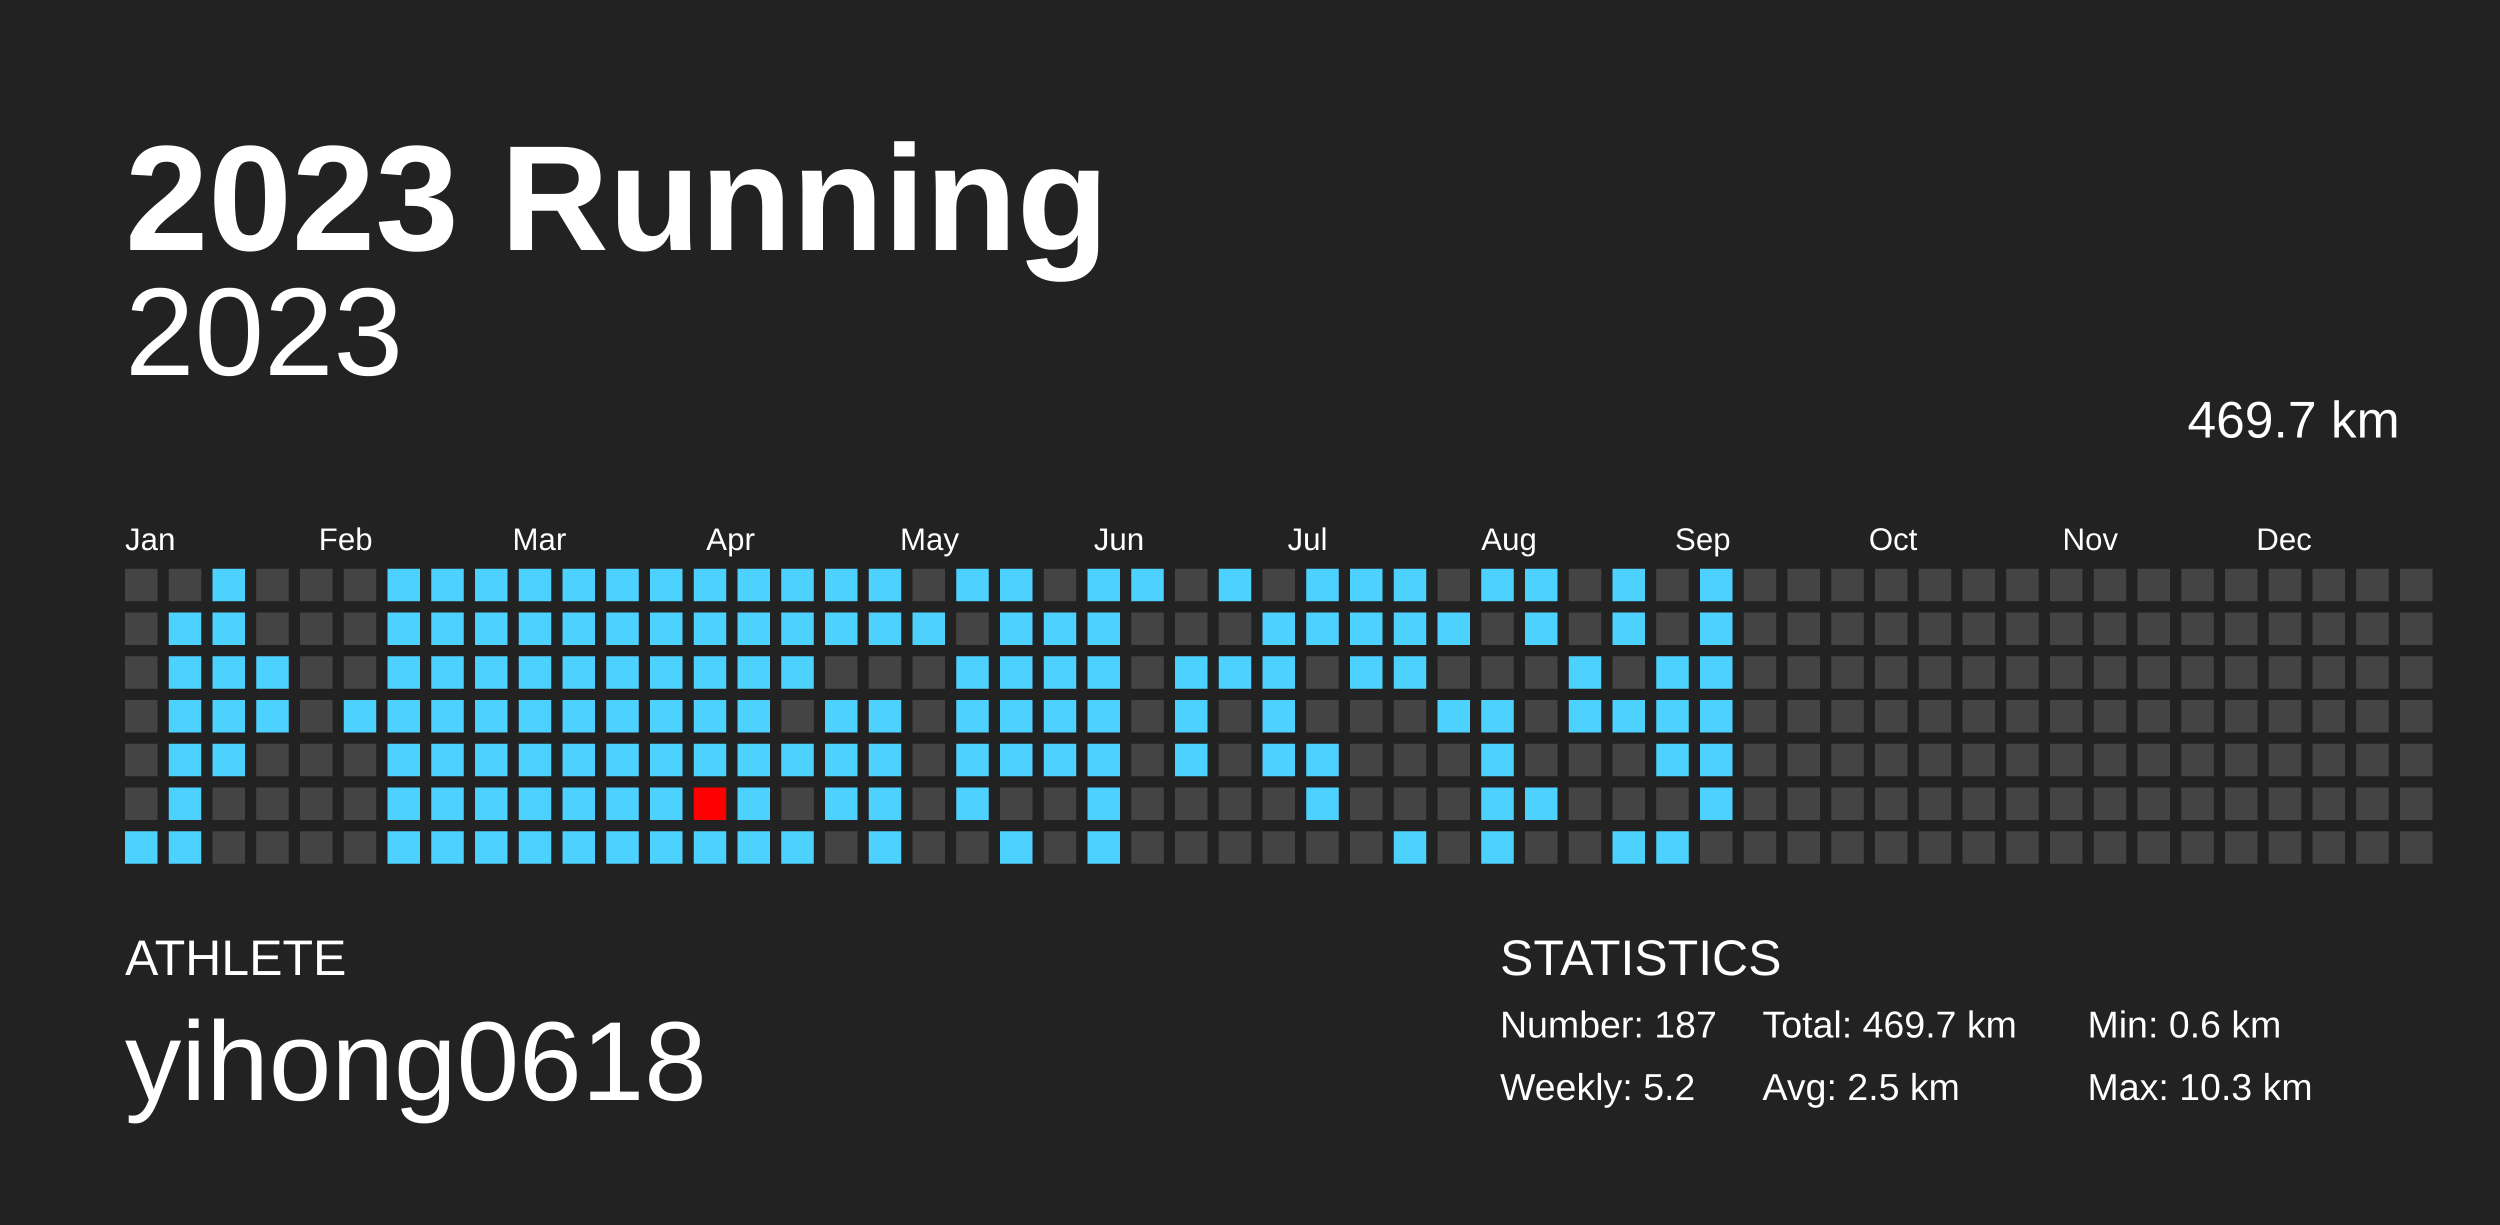
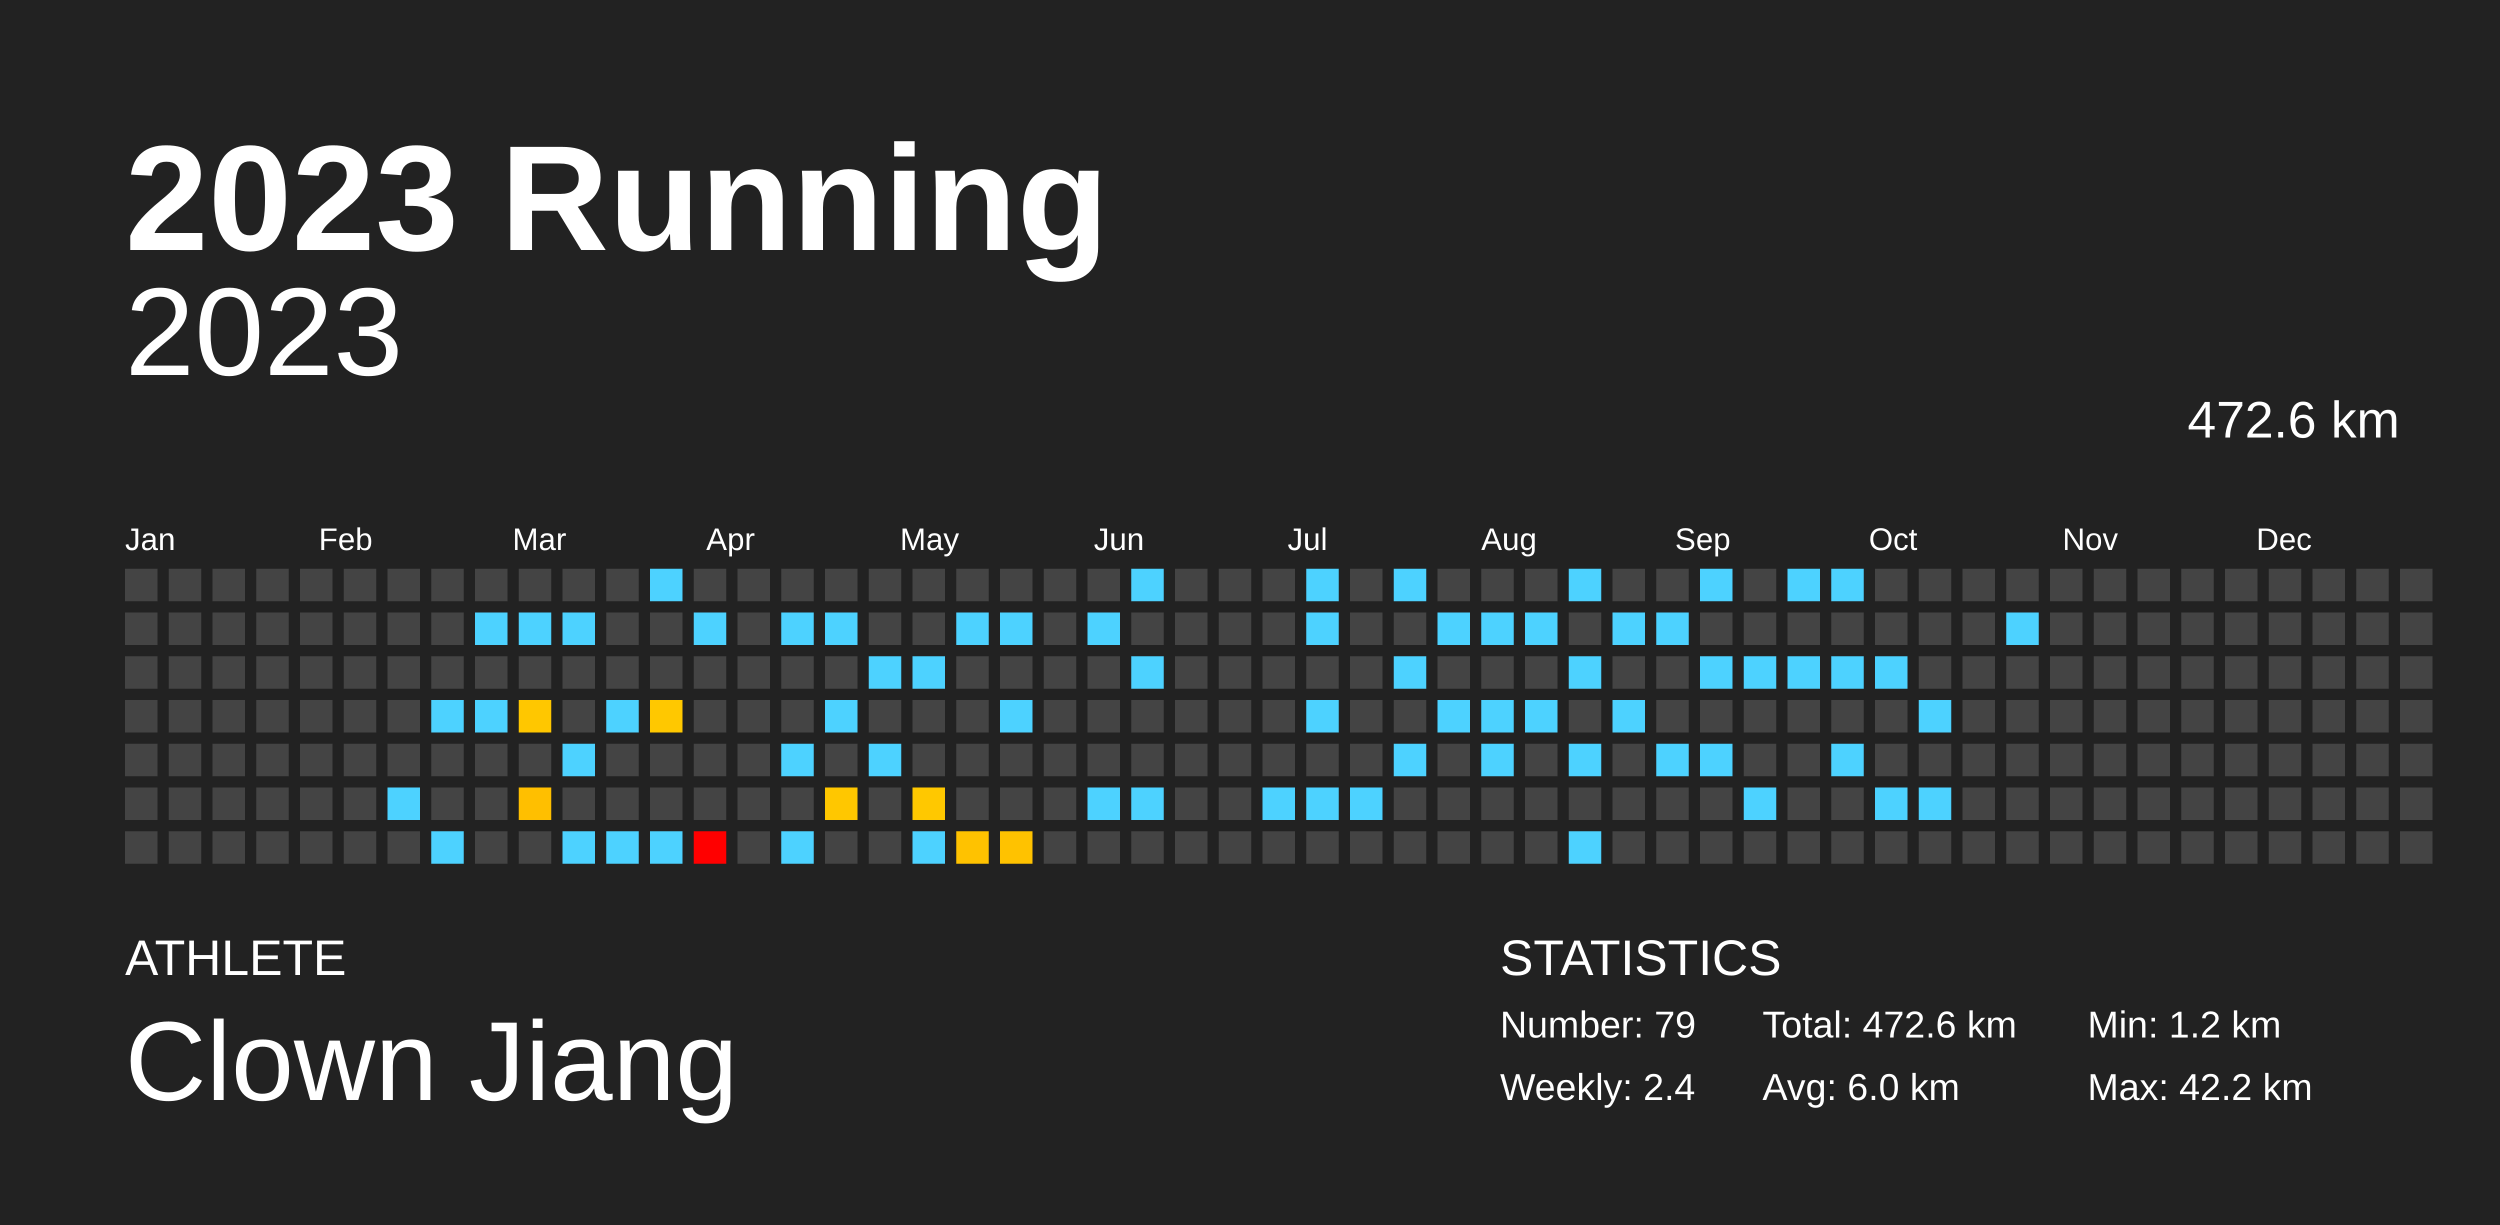
<svg xmlns="http://www.w3.org/2000/svg" baseProfile="full" height="98mm" version="1.1" viewBox="0,0,200,98" width="200mm">
  <defs />
  <rect fill="#222222" height="98" width="200" x="0" y="0" />
  <text fill="#FFFFFF" style="font-size:12px; font-family:Arial; font-weight:bold;" x="10" y="20">2023 Running</text>
  <text fill="#FFFFFF" style="font-size:4px; font-family:Arial" x="10" y="78">ATHLETE</text>
-   <text fill="#FFFFFF" style="font-size:9px; font-family:Arial" x="10" y="88">yihong0618</text>
+   <text fill="#FFFFFF" style="font-size:9px; font-family:Arial" x="10" y="88">Clown Jiang</text>
  <text fill="#FFFFFF" style="font-size:4px; font-family:Arial" x="120" y="78">STATISTICS</text>
-   <text fill="#FFFFFF" style="font-size:3px; font-family:Arial" x="120" y="83">Number: 187</text>
-   <text fill="#FFFFFF" style="font-size:3px; font-family:Arial" x="120" y="88">Weekly: 5.2</text>
-   <text fill="#FFFFFF" style="font-size:3px; font-family:Arial" x="141" y="83">Total: 469.7 km</text>
-   <text fill="#FFFFFF" style="font-size:3px; font-family:Arial" x="141" y="88">Avg: 2.5 km</text>
-   <text fill="#FFFFFF" style="font-size:3px; font-family:Arial" x="167" y="83">Min: 0.6 km</text>
-   <text fill="#FFFFFF" style="font-size:3px; font-family:Arial" x="167" y="88">Max: 10.3 km</text>
+   <text fill="#FFFFFF" style="font-size:3px; font-family:Arial" x="120" y="83">Number: 79</text>
+   <text fill="#FFFFFF" style="font-size:3px; font-family:Arial" x="120" y="88">Weekly: 2.4</text>
+   <text fill="#FFFFFF" style="font-size:3px; font-family:Arial" x="141" y="83">Total: 472.6 km</text>
+   <text fill="#FFFFFF" style="font-size:3px; font-family:Arial" x="141" y="88">Avg: 6.0 km</text>
+   <text fill="#FFFFFF" style="font-size:3px; font-family:Arial" x="167" y="83">Min: 1.2 km</text>
+   <text fill="#FFFFFF" style="font-size:3px; font-family:Arial" x="167" y="88">Max: 42.2 km</text>
  <text alignment-baseline="hanging" fill="#FFFFFF" style="font-size:10.0px; font-family:Arial;" x="10" y="30">2023</text>
-   <text alignment-baseline="hanging" fill="#FFFFFF" style="font-size:4.125px; font-family:Arial;" x="175" y="35">469.7 km</text>
+   <text alignment-baseline="hanging" fill="#FFFFFF" style="font-size:4.125px; font-family:Arial;" x="175" y="35">472.6 km</text>
  <text fill="#FFFFFF" style="font-size:2.5px; font-family:Arial" x="10.0" y="44">Jan</text>
  <text fill="#FFFFFF" style="font-size:2.5px; font-family:Arial" x="25.5" y="44">Feb</text>
  <text fill="#FFFFFF" style="font-size:2.5px; font-family:Arial" x="41.0" y="44">Mar</text>
  <text fill="#FFFFFF" style="font-size:2.5px; font-family:Arial" x="56.5" y="44">Apr</text>
  <text fill="#FFFFFF" style="font-size:2.5px; font-family:Arial" x="72.0" y="44">May</text>
  <text fill="#FFFFFF" style="font-size:2.5px; font-family:Arial" x="87.5" y="44">Jun</text>
  <text fill="#FFFFFF" style="font-size:2.5px; font-family:Arial" x="103.0" y="44">Jul</text>
  <text fill="#FFFFFF" style="font-size:2.5px; font-family:Arial" x="118.5" y="44">Aug</text>
  <text fill="#FFFFFF" style="font-size:2.5px; font-family:Arial" x="134.0" y="44">Sep</text>
  <text fill="#FFFFFF" style="font-size:2.5px; font-family:Arial" x="149.5" y="44">Oct</text>
  <text fill="#FFFFFF" style="font-size:2.5px; font-family:Arial" x="165.0" y="44">Nov</text>
  <text fill="#FFFFFF" style="font-size:2.5px; font-family:Arial" x="180.5" y="44">Dec</text>
  <rect fill="#444444" height="2.6" width="2.6" x="10.0" y="45.5" />
  <rect fill="#444444" height="2.6" width="2.6" x="10.0" y="49.0" />
  <rect fill="#444444" height="2.6" width="2.6" x="10.0" y="52.5" />
  <rect fill="#444444" height="2.6" width="2.6" x="10.0" y="56.0" />
  <rect fill="#444444" height="2.6" width="2.6" x="10.0" y="59.5" />
  <rect fill="#444444" height="2.6" width="2.6" x="10.0" y="63.0" />
-   <rect fill="#4dd2ff" height="2.6" width="2.6" x="10.0" y="66.5" />
+   <rect fill="#444444" height="2.6" width="2.6" x="10.0" y="66.5" />
  <rect fill="#444444" height="2.6" width="2.6" x="13.5" y="45.5" />
-   <rect fill="#4dd2ff" height="2.6" width="2.6" x="13.5" y="49.0" />
-   <rect fill="#4dd2ff" height="2.6" width="2.6" x="13.5" y="52.5" />
-   <rect fill="#4dd2ff" height="2.6" width="2.6" x="13.5" y="56.0" />
-   <rect fill="#4dd2ff" height="2.6" width="2.6" x="13.5" y="59.5" />
-   <rect fill="#4dd2ff" height="2.6" width="2.6" x="13.5" y="63.0" />
-   <rect fill="#4dd2ff" height="2.6" width="2.6" x="13.5" y="66.5" />
-   <rect fill="#4dd2ff" height="2.6" width="2.6" x="17.0" y="45.5" />
-   <rect fill="#4dd2ff" height="2.6" width="2.6" x="17.0" y="49.0" />
-   <rect fill="#4dd2ff" height="2.6" width="2.6" x="17.0" y="52.5" />
-   <rect fill="#4dd2ff" height="2.6" width="2.6" x="17.0" y="56.0" />
-   <rect fill="#4dd2ff" height="2.6" width="2.6" x="17.0" y="59.5" />
+   <rect fill="#444444" height="2.6" width="2.6" x="13.5" y="49.0" />
+   <rect fill="#444444" height="2.6" width="2.6" x="13.5" y="52.5" />
+   <rect fill="#444444" height="2.6" width="2.6" x="13.5" y="56.0" />
+   <rect fill="#444444" height="2.6" width="2.6" x="13.5" y="59.5" />
+   <rect fill="#444444" height="2.6" width="2.6" x="13.5" y="63.0" />
+   <rect fill="#444444" height="2.6" width="2.6" x="13.5" y="66.5" />
+   <rect fill="#444444" height="2.6" width="2.6" x="17.0" y="45.5" />
+   <rect fill="#444444" height="2.6" width="2.6" x="17.0" y="49.0" />
+   <rect fill="#444444" height="2.6" width="2.6" x="17.0" y="52.5" />
+   <rect fill="#444444" height="2.6" width="2.6" x="17.0" y="56.0" />
+   <rect fill="#444444" height="2.6" width="2.6" x="17.0" y="59.5" />
  <rect fill="#444444" height="2.6" width="2.6" x="17.0" y="63.0" />
  <rect fill="#444444" height="2.6" width="2.6" x="17.0" y="66.5" />
  <rect fill="#444444" height="2.6" width="2.6" x="20.5" y="45.5" />
  <rect fill="#444444" height="2.6" width="2.6" x="20.5" y="49.0" />
-   <rect fill="#4dd2ff" height="2.6" width="2.6" x="20.5" y="52.5" />
-   <rect fill="#4dd2ff" height="2.6" width="2.6" x="20.5" y="56.0" />
+   <rect fill="#444444" height="2.6" width="2.6" x="20.5" y="52.5" />
+   <rect fill="#444444" height="2.6" width="2.6" x="20.5" y="56.0" />
  <rect fill="#444444" height="2.6" width="2.6" x="20.5" y="59.5" />
  <rect fill="#444444" height="2.6" width="2.6" x="20.5" y="63.0" />
  <rect fill="#444444" height="2.6" width="2.6" x="20.5" y="66.5" />
  <rect fill="#444444" height="2.6" width="2.6" x="24.0" y="45.5" />
  <rect fill="#444444" height="2.6" width="2.6" x="24.0" y="49.0" />
  <rect fill="#444444" height="2.6" width="2.6" x="24.0" y="52.5" />
  <rect fill="#444444" height="2.6" width="2.6" x="24.0" y="56.0" />
  <rect fill="#444444" height="2.6" width="2.6" x="24.0" y="59.5" />
  <rect fill="#444444" height="2.6" width="2.6" x="24.0" y="63.0" />
  <rect fill="#444444" height="2.6" width="2.6" x="24.0" y="66.5" />
  <rect fill="#444444" height="2.6" width="2.6" x="27.5" y="45.5" />
  <rect fill="#444444" height="2.6" width="2.6" x="27.5" y="49.0" />
  <rect fill="#444444" height="2.6" width="2.6" x="27.5" y="52.5" />
-   <rect fill="#4dd2ff" height="2.6" width="2.6" x="27.5" y="56.0" />
+   <rect fill="#444444" height="2.6" width="2.6" x="27.5" y="56.0" />
  <rect fill="#444444" height="2.6" width="2.6" x="27.5" y="59.5" />
  <rect fill="#444444" height="2.6" width="2.6" x="27.5" y="63.0" />
  <rect fill="#444444" height="2.6" width="2.6" x="27.5" y="66.5" />
-   <rect fill="#4dd2ff" height="2.6" width="2.6" x="31.0" y="45.5" />
-   <rect fill="#4dd2ff" height="2.6" width="2.6" x="31.0" y="49.0" />
-   <rect fill="#4dd2ff" height="2.6" width="2.6" x="31.0" y="52.5" />
-   <rect fill="#4dd2ff" height="2.6" width="2.6" x="31.0" y="56.0" />
-   <rect fill="#4dd2ff" height="2.6" width="2.6" x="31.0" y="59.5" />
+   <rect fill="#444444" height="2.6" width="2.6" x="31.0" y="45.5" />
+   <rect fill="#444444" height="2.6" width="2.6" x="31.0" y="49.0" />
+   <rect fill="#444444" height="2.6" width="2.6" x="31.0" y="52.5" />
+   <rect fill="#444444" height="2.6" width="2.6" x="31.0" y="56.0" />
+   <rect fill="#444444" height="2.6" width="2.6" x="31.0" y="59.5" />
  <rect fill="#4dd2ff" height="2.6" width="2.6" x="31.0" y="63.0" />
-   <rect fill="#4dd2ff" height="2.6" width="2.6" x="31.0" y="66.5" />
-   <rect fill="#4dd2ff" height="2.6" width="2.6" x="34.5" y="45.5" />
-   <rect fill="#4dd2ff" height="2.6" width="2.6" x="34.5" y="49.0" />
-   <rect fill="#4dd2ff" height="2.6" width="2.6" x="34.5" y="52.5" />
+   <rect fill="#444444" height="2.6" width="2.6" x="31.0" y="66.5" />
+   <rect fill="#444444" height="2.6" width="2.6" x="34.5" y="45.5" />
+   <rect fill="#444444" height="2.6" width="2.6" x="34.5" y="49.0" />
+   <rect fill="#444444" height="2.6" width="2.6" x="34.5" y="52.5" />
  <rect fill="#4dd2ff" height="2.6" width="2.6" x="34.5" y="56.0" />
-   <rect fill="#4dd2ff" height="2.6" width="2.6" x="34.5" y="59.5" />
-   <rect fill="#4dd2ff" height="2.6" width="2.6" x="34.5" y="63.0" />
+   <rect fill="#444444" height="2.6" width="2.6" x="34.5" y="59.5" />
+   <rect fill="#444444" height="2.6" width="2.6" x="34.5" y="63.0" />
  <rect fill="#4dd2ff" height="2.6" width="2.6" x="34.5" y="66.5" />
-   <rect fill="#4dd2ff" height="2.6" width="2.6" x="38.0" y="45.5" />
+   <rect fill="#444444" height="2.6" width="2.6" x="38.0" y="45.5" />
  <rect fill="#4dd2ff" height="2.6" width="2.6" x="38.0" y="49.0" />
-   <rect fill="#4dd2ff" height="2.6" width="2.6" x="38.0" y="52.5" />
+   <rect fill="#444444" height="2.6" width="2.6" x="38.0" y="52.5" />
  <rect fill="#4dd2ff" height="2.6" width="2.6" x="38.0" y="56.0" />
-   <rect fill="#4dd2ff" height="2.6" width="2.6" x="38.0" y="59.5" />
-   <rect fill="#4dd2ff" height="2.6" width="2.6" x="38.0" y="63.0" />
-   <rect fill="#4dd2ff" height="2.6" width="2.6" x="38.0" y="66.5" />
-   <rect fill="#4dd2ff" height="2.6" width="2.6" x="41.5" y="45.5" />
+   <rect fill="#444444" height="2.6" width="2.6" x="38.0" y="59.5" />
+   <rect fill="#444444" height="2.6" width="2.6" x="38.0" y="63.0" />
+   <rect fill="#444444" height="2.6" width="2.6" x="38.0" y="66.5" />
+   <rect fill="#444444" height="2.6" width="2.6" x="41.5" y="45.5" />
  <rect fill="#4dd2ff" height="2.6" width="2.6" x="41.5" y="49.0" />
-   <rect fill="#4dd2ff" height="2.6" width="2.6" x="41.5" y="52.5" />
-   <rect fill="#4dd2ff" height="2.6" width="2.6" x="41.5" y="56.0" />
-   <rect fill="#4dd2ff" height="2.6" width="2.6" x="41.5" y="59.5" />
-   <rect fill="#4dd2ff" height="2.6" width="2.6" x="41.5" y="63.0" />
-   <rect fill="#4dd2ff" height="2.6" width="2.6" x="41.5" y="66.5" />
-   <rect fill="#4dd2ff" height="2.6" width="2.6" x="45.0" y="45.5" />
+   <rect fill="#444444" height="2.6" width="2.6" x="41.5" y="52.5" />
+   <rect fill="#ffc700" height="2.6" width="2.6" x="41.5" y="56.0" />
+   <rect fill="#444444" height="2.6" width="2.6" x="41.5" y="59.5" />
+   <rect fill="#ffbf00" height="2.6" width="2.6" x="41.5" y="63.0" />
+   <rect fill="#444444" height="2.6" width="2.6" x="41.5" y="66.5" />
+   <rect fill="#444444" height="2.6" width="2.6" x="45.0" y="45.5" />
  <rect fill="#4dd2ff" height="2.6" width="2.6" x="45.0" y="49.0" />
-   <rect fill="#4dd2ff" height="2.6" width="2.6" x="45.0" y="52.5" />
-   <rect fill="#4dd2ff" height="2.6" width="2.6" x="45.0" y="56.0" />
+   <rect fill="#444444" height="2.6" width="2.6" x="45.0" y="52.5" />
+   <rect fill="#444444" height="2.6" width="2.6" x="45.0" y="56.0" />
  <rect fill="#4dd2ff" height="2.6" width="2.6" x="45.0" y="59.5" />
-   <rect fill="#4dd2ff" height="2.6" width="2.6" x="45.0" y="63.0" />
+   <rect fill="#444444" height="2.6" width="2.6" x="45.0" y="63.0" />
  <rect fill="#4dd2ff" height="2.6" width="2.6" x="45.0" y="66.5" />
-   <rect fill="#4dd2ff" height="2.6" width="2.6" x="48.5" y="45.5" />
-   <rect fill="#4dd2ff" height="2.6" width="2.6" x="48.5" y="49.0" />
-   <rect fill="#4dd2ff" height="2.6" width="2.6" x="48.5" y="52.5" />
+   <rect fill="#444444" height="2.6" width="2.6" x="48.5" y="45.5" />
+   <rect fill="#444444" height="2.6" width="2.6" x="48.5" y="49.0" />
+   <rect fill="#444444" height="2.6" width="2.6" x="48.5" y="52.5" />
  <rect fill="#4dd2ff" height="2.6" width="2.6" x="48.5" y="56.0" />
-   <rect fill="#4dd2ff" height="2.6" width="2.6" x="48.5" y="59.5" />
-   <rect fill="#4dd2ff" height="2.6" width="2.6" x="48.5" y="63.0" />
+   <rect fill="#444444" height="2.6" width="2.6" x="48.5" y="59.5" />
+   <rect fill="#444444" height="2.6" width="2.6" x="48.5" y="63.0" />
  <rect fill="#4dd2ff" height="2.6" width="2.6" x="48.5" y="66.5" />
  <rect fill="#4dd2ff" height="2.6" width="2.6" x="52.0" y="45.5" />
-   <rect fill="#4dd2ff" height="2.6" width="2.6" x="52.0" y="49.0" />
-   <rect fill="#4dd2ff" height="2.6" width="2.6" x="52.0" y="52.5" />
-   <rect fill="#4dd2ff" height="2.6" width="2.6" x="52.0" y="56.0" />
-   <rect fill="#4dd2ff" height="2.6" width="2.6" x="52.0" y="59.5" />
-   <rect fill="#4dd2ff" height="2.6" width="2.6" x="52.0" y="63.0" />
+   <rect fill="#444444" height="2.6" width="2.6" x="52.0" y="49.0" />
+   <rect fill="#444444" height="2.6" width="2.6" x="52.0" y="52.5" />
+   <rect fill="#ffc800" height="2.6" width="2.6" x="52.0" y="56.0" />
+   <rect fill="#444444" height="2.6" width="2.6" x="52.0" y="59.5" />
+   <rect fill="#444444" height="2.6" width="2.6" x="52.0" y="63.0" />
  <rect fill="#4dd2ff" height="2.6" width="2.6" x="52.0" y="66.5" />
-   <rect fill="#4dd2ff" height="2.6" width="2.6" x="55.5" y="45.5" />
+   <rect fill="#444444" height="2.6" width="2.6" x="55.5" y="45.5" />
  <rect fill="#4dd2ff" height="2.6" width="2.6" x="55.5" y="49.0" />
-   <rect fill="#4dd2ff" height="2.6" width="2.6" x="55.5" y="52.5" />
-   <rect fill="#4dd2ff" height="2.6" width="2.6" x="55.5" y="56.0" />
-   <rect fill="#4dd2ff" height="2.6" width="2.6" x="55.5" y="59.5" />
-   <rect fill="#ff0000" height="2.6" width="2.6" x="55.5" y="63.0" />
-   <rect fill="#4dd2ff" height="2.6" width="2.6" x="55.5" y="66.5" />
-   <rect fill="#4dd2ff" height="2.6" width="2.6" x="59.0" y="45.5" />
-   <rect fill="#4dd2ff" height="2.6" width="2.6" x="59.0" y="49.0" />
-   <rect fill="#4dd2ff" height="2.6" width="2.6" x="59.0" y="52.5" />
-   <rect fill="#4dd2ff" height="2.6" width="2.6" x="59.0" y="56.0" />
-   <rect fill="#4dd2ff" height="2.6" width="2.6" x="59.0" y="59.5" />
-   <rect fill="#4dd2ff" height="2.6" width="2.6" x="59.0" y="63.0" />
-   <rect fill="#4dd2ff" height="2.6" width="2.6" x="59.0" y="66.5" />
-   <rect fill="#4dd2ff" height="2.6" width="2.6" x="62.5" y="45.5" />
+   <rect fill="#444444" height="2.6" width="2.6" x="55.5" y="52.5" />
+   <rect fill="#444444" height="2.6" width="2.6" x="55.5" y="56.0" />
+   <rect fill="#444444" height="2.6" width="2.6" x="55.5" y="59.5" />
+   <rect fill="#444444" height="2.6" width="2.6" x="55.5" y="63.0" />
+   <rect fill="red" height="2.6" width="2.6" x="55.5" y="66.5" />
+   <rect fill="#444444" height="2.6" width="2.6" x="59.0" y="45.5" />
+   <rect fill="#444444" height="2.6" width="2.6" x="59.0" y="49.0" />
+   <rect fill="#444444" height="2.6" width="2.6" x="59.0" y="52.5" />
+   <rect fill="#444444" height="2.6" width="2.6" x="59.0" y="56.0" />
+   <rect fill="#444444" height="2.6" width="2.6" x="59.0" y="59.5" />
+   <rect fill="#444444" height="2.6" width="2.6" x="59.0" y="63.0" />
+   <rect fill="#444444" height="2.6" width="2.6" x="59.0" y="66.5" />
+   <rect fill="#444444" height="2.6" width="2.6" x="62.5" y="45.5" />
  <rect fill="#4dd2ff" height="2.6" width="2.6" x="62.5" y="49.0" />
-   <rect fill="#4dd2ff" height="2.6" width="2.6" x="62.5" y="52.5" />
+   <rect fill="#444444" height="2.6" width="2.6" x="62.5" y="52.5" />
  <rect fill="#444444" height="2.6" width="2.6" x="62.5" y="56.0" />
  <rect fill="#4dd2ff" height="2.6" width="2.6" x="62.5" y="59.5" />
  <rect fill="#444444" height="2.6" width="2.6" x="62.5" y="63.0" />
  <rect fill="#4dd2ff" height="2.6" width="2.6" x="62.5" y="66.5" />
-   <rect fill="#4dd2ff" height="2.6" width="2.6" x="66.0" y="45.5" />
+   <rect fill="#444444" height="2.6" width="2.6" x="66.0" y="45.5" />
  <rect fill="#4dd2ff" height="2.6" width="2.6" x="66.0" y="49.0" />
  <rect fill="#444444" height="2.6" width="2.6" x="66.0" y="52.5" />
  <rect fill="#4dd2ff" height="2.6" width="2.6" x="66.0" y="56.0" />
-   <rect fill="#4dd2ff" height="2.6" width="2.6" x="66.0" y="59.5" />
-   <rect fill="#4dd2ff" height="2.6" width="2.6" x="66.0" y="63.0" />
+   <rect fill="#444444" height="2.6" width="2.6" x="66.0" y="59.5" />
+   <rect fill="#ffc700" height="2.6" width="2.6" x="66.0" y="63.0" />
  <rect fill="#444444" height="2.6" width="2.6" x="66.0" y="66.5" />
-   <rect fill="#4dd2ff" height="2.6" width="2.6" x="69.5" y="45.5" />
-   <rect fill="#4dd2ff" height="2.6" width="2.6" x="69.5" y="49.0" />
-   <rect fill="#444444" height="2.6" width="2.6" x="69.5" y="52.5" />
-   <rect fill="#4dd2ff" height="2.6" width="2.6" x="69.5" y="56.0" />
+   <rect fill="#444444" height="2.6" width="2.6" x="69.5" y="45.5" />
+   <rect fill="#444444" height="2.6" width="2.6" x="69.5" y="49.0" />
+   <rect fill="#4dd2ff" height="2.6" width="2.6" x="69.5" y="52.5" />
+   <rect fill="#444444" height="2.6" width="2.6" x="69.5" y="56.0" />
  <rect fill="#4dd2ff" height="2.6" width="2.6" x="69.5" y="59.5" />
-   <rect fill="#4dd2ff" height="2.6" width="2.6" x="69.5" y="63.0" />
-   <rect fill="#4dd2ff" height="2.6" width="2.6" x="69.5" y="66.5" />
+   <rect fill="#444444" height="2.6" width="2.6" x="69.5" y="63.0" />
+   <rect fill="#444444" height="2.6" width="2.6" x="69.5" y="66.5" />
  <rect fill="#444444" height="2.6" width="2.6" x="73.0" y="45.5" />
-   <rect fill="#4dd2ff" height="2.6" width="2.6" x="73.0" y="49.0" />
-   <rect fill="#444444" height="2.6" width="2.6" x="73.0" y="52.5" />
+   <rect fill="#444444" height="2.6" width="2.6" x="73.0" y="49.0" />
+   <rect fill="#4dd2ff" height="2.6" width="2.6" x="73.0" y="52.5" />
  <rect fill="#444444" height="2.6" width="2.6" x="73.0" y="56.0" />
  <rect fill="#444444" height="2.6" width="2.6" x="73.0" y="59.5" />
-   <rect fill="#444444" height="2.6" width="2.6" x="73.0" y="63.0" />
-   <rect fill="#444444" height="2.6" width="2.6" x="73.0" y="66.5" />
-   <rect fill="#4dd2ff" height="2.6" width="2.6" x="76.5" y="45.5" />
-   <rect fill="#444444" height="2.6" width="2.6" x="76.5" y="49.0" />
-   <rect fill="#4dd2ff" height="2.6" width="2.6" x="76.5" y="52.5" />
-   <rect fill="#4dd2ff" height="2.6" width="2.6" x="76.5" y="56.0" />
-   <rect fill="#4dd2ff" height="2.6" width="2.6" x="76.5" y="59.5" />
-   <rect fill="#4dd2ff" height="2.6" width="2.6" x="76.5" y="63.0" />
-   <rect fill="#444444" height="2.6" width="2.6" x="76.5" y="66.5" />
-   <rect fill="#4dd2ff" height="2.6" width="2.6" x="80.0" y="45.5" />
+   <rect fill="#ffc800" height="2.6" width="2.6" x="73.0" y="63.0" />
+   <rect fill="#4dd2ff" height="2.6" width="2.6" x="73.0" y="66.5" />
+   <rect fill="#444444" height="2.6" width="2.6" x="76.5" y="45.5" />
+   <rect fill="#4dd2ff" height="2.6" width="2.6" x="76.5" y="49.0" />
+   <rect fill="#444444" height="2.6" width="2.6" x="76.5" y="52.5" />
+   <rect fill="#444444" height="2.6" width="2.6" x="76.5" y="56.0" />
+   <rect fill="#444444" height="2.6" width="2.6" x="76.5" y="59.5" />
+   <rect fill="#444444" height="2.6" width="2.6" x="76.5" y="63.0" />
+   <rect fill="#ffc200" height="2.6" width="2.6" x="76.5" y="66.5" />
+   <rect fill="#444444" height="2.6" width="2.6" x="80.0" y="45.5" />
  <rect fill="#4dd2ff" height="2.6" width="2.6" x="80.0" y="49.0" />
-   <rect fill="#4dd2ff" height="2.6" width="2.6" x="80.0" y="52.5" />
+   <rect fill="#444444" height="2.6" width="2.6" x="80.0" y="52.5" />
  <rect fill="#4dd2ff" height="2.6" width="2.6" x="80.0" y="56.0" />
-   <rect fill="#4dd2ff" height="2.6" width="2.6" x="80.0" y="59.5" />
+   <rect fill="#444444" height="2.6" width="2.6" x="80.0" y="59.5" />
  <rect fill="#444444" height="2.6" width="2.6" x="80.0" y="63.0" />
-   <rect fill="#4dd2ff" height="2.6" width="2.6" x="80.0" y="66.5" />
+   <rect fill="#ffc200" height="2.6" width="2.6" x="80.0" y="66.5" />
  <rect fill="#444444" height="2.6" width="2.6" x="83.5" y="45.5" />
-   <rect fill="#4dd2ff" height="2.6" width="2.6" x="83.5" y="49.0" />
-   <rect fill="#4dd2ff" height="2.6" width="2.6" x="83.5" y="52.5" />
-   <rect fill="#4dd2ff" height="2.6" width="2.6" x="83.5" y="56.0" />
-   <rect fill="#4dd2ff" height="2.6" width="2.6" x="83.5" y="59.5" />
+   <rect fill="#444444" height="2.6" width="2.6" x="83.5" y="49.0" />
+   <rect fill="#444444" height="2.6" width="2.6" x="83.5" y="52.5" />
+   <rect fill="#444444" height="2.6" width="2.6" x="83.5" y="56.0" />
+   <rect fill="#444444" height="2.6" width="2.6" x="83.5" y="59.5" />
  <rect fill="#444444" height="2.6" width="2.6" x="83.5" y="63.0" />
  <rect fill="#444444" height="2.6" width="2.6" x="83.5" y="66.5" />
-   <rect fill="#4dd2ff" height="2.6" width="2.6" x="87.0" y="45.5" />
+   <rect fill="#444444" height="2.6" width="2.6" x="87.0" y="45.5" />
  <rect fill="#4dd2ff" height="2.6" width="2.6" x="87.0" y="49.0" />
-   <rect fill="#4dd2ff" height="2.6" width="2.6" x="87.0" y="52.5" />
-   <rect fill="#4dd2ff" height="2.6" width="2.6" x="87.0" y="56.0" />
-   <rect fill="#4dd2ff" height="2.6" width="2.6" x="87.0" y="59.5" />
+   <rect fill="#444444" height="2.6" width="2.6" x="87.0" y="52.5" />
+   <rect fill="#444444" height="2.6" width="2.6" x="87.0" y="56.0" />
+   <rect fill="#444444" height="2.6" width="2.6" x="87.0" y="59.5" />
  <rect fill="#4dd2ff" height="2.6" width="2.6" x="87.0" y="63.0" />
-   <rect fill="#4dd2ff" height="2.6" width="2.6" x="87.0" y="66.5" />
+   <rect fill="#444444" height="2.6" width="2.6" x="87.0" y="66.5" />
  <rect fill="#4dd2ff" height="2.6" width="2.6" x="90.5" y="45.5" />
  <rect fill="#444444" height="2.6" width="2.6" x="90.5" y="49.0" />
-   <rect fill="#444444" height="2.6" width="2.6" x="90.5" y="52.5" />
+   <rect fill="#4dd2ff" height="2.6" width="2.6" x="90.5" y="52.5" />
  <rect fill="#444444" height="2.6" width="2.6" x="90.5" y="56.0" />
  <rect fill="#444444" height="2.6" width="2.6" x="90.5" y="59.5" />
-   <rect fill="#444444" height="2.6" width="2.6" x="90.5" y="63.0" />
+   <rect fill="#4dd2ff" height="2.6" width="2.6" x="90.5" y="63.0" />
  <rect fill="#444444" height="2.6" width="2.6" x="90.5" y="66.5" />
  <rect fill="#444444" height="2.6" width="2.6" x="94.0" y="45.5" />
  <rect fill="#444444" height="2.6" width="2.6" x="94.0" y="49.0" />
-   <rect fill="#4dd2ff" height="2.6" width="2.6" x="94.0" y="52.5" />
-   <rect fill="#4dd2ff" height="2.6" width="2.6" x="94.0" y="56.0" />
-   <rect fill="#4dd2ff" height="2.6" width="2.6" x="94.0" y="59.5" />
+   <rect fill="#444444" height="2.6" width="2.6" x="94.0" y="52.5" />
+   <rect fill="#444444" height="2.6" width="2.6" x="94.0" y="56.0" />
+   <rect fill="#444444" height="2.6" width="2.6" x="94.0" y="59.5" />
  <rect fill="#444444" height="2.6" width="2.6" x="94.0" y="63.0" />
  <rect fill="#444444" height="2.6" width="2.6" x="94.0" y="66.5" />
-   <rect fill="#4dd2ff" height="2.6" width="2.6" x="97.5" y="45.5" />
+   <rect fill="#444444" height="2.6" width="2.6" x="97.5" y="45.5" />
  <rect fill="#444444" height="2.6" width="2.6" x="97.5" y="49.0" />
-   <rect fill="#4dd2ff" height="2.6" width="2.6" x="97.5" y="52.5" />
+   <rect fill="#444444" height="2.6" width="2.6" x="97.5" y="52.5" />
  <rect fill="#444444" height="2.6" width="2.6" x="97.5" y="56.0" />
  <rect fill="#444444" height="2.6" width="2.6" x="97.5" y="59.5" />
  <rect fill="#444444" height="2.6" width="2.6" x="97.5" y="63.0" />
  <rect fill="#444444" height="2.6" width="2.6" x="97.5" y="66.5" />
  <rect fill="#444444" height="2.6" width="2.6" x="101.0" y="45.5" />
-   <rect fill="#4dd2ff" height="2.6" width="2.6" x="101.0" y="49.0" />
-   <rect fill="#4dd2ff" height="2.6" width="2.6" x="101.0" y="52.5" />
-   <rect fill="#4dd2ff" height="2.6" width="2.6" x="101.0" y="56.0" />
-   <rect fill="#4dd2ff" height="2.6" width="2.6" x="101.0" y="59.5" />
-   <rect fill="#444444" height="2.6" width="2.6" x="101.0" y="63.0" />
+   <rect fill="#444444" height="2.6" width="2.6" x="101.0" y="49.0" />
+   <rect fill="#444444" height="2.6" width="2.6" x="101.0" y="52.5" />
+   <rect fill="#444444" height="2.6" width="2.6" x="101.0" y="56.0" />
+   <rect fill="#444444" height="2.6" width="2.6" x="101.0" y="59.5" />
+   <rect fill="#4dd2ff" height="2.6" width="2.6" x="101.0" y="63.0" />
  <rect fill="#444444" height="2.6" width="2.6" x="101.0" y="66.5" />
  <rect fill="#4dd2ff" height="2.6" width="2.6" x="104.5" y="45.5" />
  <rect fill="#4dd2ff" height="2.6" width="2.6" x="104.5" y="49.0" />
  <rect fill="#444444" height="2.6" width="2.6" x="104.5" y="52.5" />
-   <rect fill="#444444" height="2.6" width="2.6" x="104.5" y="56.0" />
-   <rect fill="#4dd2ff" height="2.6" width="2.6" x="104.5" y="59.5" />
+   <rect fill="#4dd2ff" height="2.6" width="2.6" x="104.5" y="56.0" />
+   <rect fill="#444444" height="2.6" width="2.6" x="104.5" y="59.5" />
  <rect fill="#4dd2ff" height="2.6" width="2.6" x="104.5" y="63.0" />
  <rect fill="#444444" height="2.6" width="2.6" x="104.5" y="66.5" />
-   <rect fill="#4dd2ff" height="2.6" width="2.6" x="108.0" y="45.5" />
-   <rect fill="#4dd2ff" height="2.6" width="2.6" x="108.0" y="49.0" />
-   <rect fill="#4dd2ff" height="2.6" width="2.6" x="108.0" y="52.5" />
+   <rect fill="#444444" height="2.6" width="2.6" x="108.0" y="45.5" />
+   <rect fill="#444444" height="2.6" width="2.6" x="108.0" y="49.0" />
+   <rect fill="#444444" height="2.6" width="2.6" x="108.0" y="52.5" />
  <rect fill="#444444" height="2.6" width="2.6" x="108.0" y="56.0" />
  <rect fill="#444444" height="2.6" width="2.6" x="108.0" y="59.5" />
-   <rect fill="#444444" height="2.6" width="2.6" x="108.0" y="63.0" />
+   <rect fill="#4dd2ff" height="2.6" width="2.6" x="108.0" y="63.0" />
  <rect fill="#444444" height="2.6" width="2.6" x="108.0" y="66.5" />
  <rect fill="#4dd2ff" height="2.6" width="2.6" x="111.5" y="45.5" />
-   <rect fill="#4dd2ff" height="2.6" width="2.6" x="111.5" y="49.0" />
+   <rect fill="#444444" height="2.6" width="2.6" x="111.5" y="49.0" />
  <rect fill="#4dd2ff" height="2.6" width="2.6" x="111.5" y="52.5" />
  <rect fill="#444444" height="2.6" width="2.6" x="111.5" y="56.0" />
-   <rect fill="#444444" height="2.6" width="2.6" x="111.5" y="59.5" />
+   <rect fill="#4dd2ff" height="2.6" width="2.6" x="111.5" y="59.5" />
  <rect fill="#444444" height="2.6" width="2.6" x="111.5" y="63.0" />
-   <rect fill="#4dd2ff" height="2.6" width="2.6" x="111.5" y="66.5" />
+   <rect fill="#444444" height="2.6" width="2.6" x="111.5" y="66.5" />
  <rect fill="#444444" height="2.6" width="2.6" x="115.0" y="45.5" />
  <rect fill="#4dd2ff" height="2.6" width="2.6" x="115.0" y="49.0" />
  <rect fill="#444444" height="2.6" width="2.6" x="115.0" y="52.5" />
  <rect fill="#4dd2ff" height="2.6" width="2.6" x="115.0" y="56.0" />
  <rect fill="#444444" height="2.6" width="2.6" x="115.0" y="59.5" />
  <rect fill="#444444" height="2.6" width="2.6" x="115.0" y="63.0" />
  <rect fill="#444444" height="2.6" width="2.6" x="115.0" y="66.5" />
-   <rect fill="#4dd2ff" height="2.6" width="2.6" x="118.5" y="45.5" />
-   <rect fill="#444444" height="2.6" width="2.6" x="118.5" y="49.0" />
+   <rect fill="#444444" height="2.6" width="2.6" x="118.5" y="45.5" />
+   <rect fill="#4dd2ff" height="2.6" width="2.6" x="118.5" y="49.0" />
  <rect fill="#444444" height="2.6" width="2.6" x="118.5" y="52.5" />
  <rect fill="#4dd2ff" height="2.6" width="2.6" x="118.5" y="56.0" />
  <rect fill="#4dd2ff" height="2.6" width="2.6" x="118.5" y="59.5" />
-   <rect fill="#4dd2ff" height="2.6" width="2.6" x="118.5" y="63.0" />
-   <rect fill="#4dd2ff" height="2.6" width="2.6" x="118.5" y="66.5" />
-   <rect fill="#4dd2ff" height="2.6" width="2.6" x="122.0" y="45.5" />
+   <rect fill="#444444" height="2.6" width="2.6" x="118.5" y="63.0" />
+   <rect fill="#444444" height="2.6" width="2.6" x="118.5" y="66.5" />
+   <rect fill="#444444" height="2.6" width="2.6" x="122.0" y="45.5" />
  <rect fill="#4dd2ff" height="2.6" width="2.6" x="122.0" y="49.0" />
  <rect fill="#444444" height="2.6" width="2.6" x="122.0" y="52.5" />
-   <rect fill="#444444" height="2.6" width="2.6" x="122.0" y="56.0" />
+   <rect fill="#4dd2ff" height="2.6" width="2.6" x="122.0" y="56.0" />
  <rect fill="#444444" height="2.6" width="2.6" x="122.0" y="59.5" />
-   <rect fill="#4dd2ff" height="2.6" width="2.6" x="122.0" y="63.0" />
+   <rect fill="#444444" height="2.6" width="2.6" x="122.0" y="63.0" />
  <rect fill="#444444" height="2.6" width="2.6" x="122.0" y="66.5" />
-   <rect fill="#444444" height="2.6" width="2.6" x="125.5" y="45.5" />
+   <rect fill="#4dd2ff" height="2.6" width="2.6" x="125.5" y="45.5" />
  <rect fill="#444444" height="2.6" width="2.6" x="125.5" y="49.0" />
  <rect fill="#4dd2ff" height="2.6" width="2.6" x="125.5" y="52.5" />
-   <rect fill="#4dd2ff" height="2.6" width="2.6" x="125.5" y="56.0" />
-   <rect fill="#444444" height="2.6" width="2.6" x="125.5" y="59.5" />
+   <rect fill="#444444" height="2.6" width="2.6" x="125.5" y="56.0" />
+   <rect fill="#4dd2ff" height="2.6" width="2.6" x="125.5" y="59.5" />
  <rect fill="#444444" height="2.6" width="2.6" x="125.5" y="63.0" />
-   <rect fill="#444444" height="2.6" width="2.6" x="125.5" y="66.5" />
-   <rect fill="#4dd2ff" height="2.6" width="2.6" x="129.0" y="45.5" />
+   <rect fill="#4dd2ff" height="2.6" width="2.6" x="125.5" y="66.5" />
+   <rect fill="#444444" height="2.6" width="2.6" x="129.0" y="45.5" />
  <rect fill="#4dd2ff" height="2.6" width="2.6" x="129.0" y="49.0" />
  <rect fill="#444444" height="2.6" width="2.6" x="129.0" y="52.5" />
  <rect fill="#4dd2ff" height="2.6" width="2.6" x="129.0" y="56.0" />
  <rect fill="#444444" height="2.6" width="2.6" x="129.0" y="59.5" />
  <rect fill="#444444" height="2.6" width="2.6" x="129.0" y="63.0" />
-   <rect fill="#4dd2ff" height="2.6" width="2.6" x="129.0" y="66.5" />
+   <rect fill="#444444" height="2.6" width="2.6" x="129.0" y="66.5" />
  <rect fill="#444444" height="2.6" width="2.6" x="132.5" y="45.5" />
-   <rect fill="#444444" height="2.6" width="2.6" x="132.5" y="49.0" />
-   <rect fill="#4dd2ff" height="2.6" width="2.6" x="132.5" y="52.5" />
-   <rect fill="#4dd2ff" height="2.6" width="2.6" x="132.5" y="56.0" />
+   <rect fill="#4dd2ff" height="2.6" width="2.6" x="132.5" y="49.0" />
+   <rect fill="#444444" height="2.6" width="2.6" x="132.5" y="52.5" />
+   <rect fill="#444444" height="2.6" width="2.6" x="132.5" y="56.0" />
  <rect fill="#4dd2ff" height="2.6" width="2.6" x="132.5" y="59.5" />
  <rect fill="#444444" height="2.6" width="2.6" x="132.5" y="63.0" />
-   <rect fill="#4dd2ff" height="2.6" width="2.6" x="132.5" y="66.5" />
+   <rect fill="#444444" height="2.6" width="2.6" x="132.5" y="66.5" />
  <rect fill="#4dd2ff" height="2.6" width="2.6" x="136.0" y="45.5" />
-   <rect fill="#4dd2ff" height="2.6" width="2.6" x="136.0" y="49.0" />
+   <rect fill="#444444" height="2.6" width="2.6" x="136.0" y="49.0" />
  <rect fill="#4dd2ff" height="2.6" width="2.6" x="136.0" y="52.5" />
-   <rect fill="#4dd2ff" height="2.6" width="2.6" x="136.0" y="56.0" />
+   <rect fill="#444444" height="2.6" width="2.6" x="136.0" y="56.0" />
  <rect fill="#4dd2ff" height="2.6" width="2.6" x="136.0" y="59.5" />
-   <rect fill="#4dd2ff" height="2.6" width="2.6" x="136.0" y="63.0" />
+   <rect fill="#444444" height="2.6" width="2.6" x="136.0" y="63.0" />
  <rect fill="#444444" height="2.6" width="2.6" x="136.0" y="66.5" />
  <rect fill="#444444" height="2.6" width="2.6" x="139.5" y="45.5" />
  <rect fill="#444444" height="2.6" width="2.6" x="139.5" y="49.0" />
-   <rect fill="#444444" height="2.6" width="2.6" x="139.5" y="52.5" />
+   <rect fill="#4dd2ff" height="2.6" width="2.6" x="139.5" y="52.5" />
  <rect fill="#444444" height="2.6" width="2.6" x="139.5" y="56.0" />
  <rect fill="#444444" height="2.6" width="2.6" x="139.5" y="59.5" />
-   <rect fill="#444444" height="2.6" width="2.6" x="139.5" y="63.0" />
+   <rect fill="#4dd2ff" height="2.6" width="2.6" x="139.5" y="63.0" />
  <rect fill="#444444" height="2.6" width="2.6" x="139.5" y="66.5" />
-   <rect fill="#444444" height="2.6" width="2.6" x="143.0" y="45.5" />
+   <rect fill="#4dd2ff" height="2.6" width="2.6" x="143.0" y="45.5" />
  <rect fill="#444444" height="2.6" width="2.6" x="143.0" y="49.0" />
-   <rect fill="#444444" height="2.6" width="2.6" x="143.0" y="52.5" />
+   <rect fill="#4dd2ff" height="2.6" width="2.6" x="143.0" y="52.5" />
  <rect fill="#444444" height="2.6" width="2.6" x="143.0" y="56.0" />
  <rect fill="#444444" height="2.6" width="2.6" x="143.0" y="59.5" />
  <rect fill="#444444" height="2.6" width="2.6" x="143.0" y="63.0" />
  <rect fill="#444444" height="2.6" width="2.6" x="143.0" y="66.5" />
-   <rect fill="#444444" height="2.6" width="2.6" x="146.5" y="45.5" />
+   <rect fill="#4dd2ff" height="2.6" width="2.6" x="146.5" y="45.5" />
  <rect fill="#444444" height="2.6" width="2.6" x="146.5" y="49.0" />
-   <rect fill="#444444" height="2.6" width="2.6" x="146.5" y="52.5" />
+   <rect fill="#4dd2ff" height="2.6" width="2.6" x="146.5" y="52.5" />
  <rect fill="#444444" height="2.6" width="2.6" x="146.5" y="56.0" />
-   <rect fill="#444444" height="2.6" width="2.6" x="146.5" y="59.5" />
+   <rect fill="#4dd2ff" height="2.6" width="2.6" x="146.5" y="59.5" />
  <rect fill="#444444" height="2.6" width="2.6" x="146.5" y="63.0" />
  <rect fill="#444444" height="2.6" width="2.6" x="146.5" y="66.5" />
  <rect fill="#444444" height="2.6" width="2.6" x="150.0" y="45.5" />
  <rect fill="#444444" height="2.6" width="2.6" x="150.0" y="49.0" />
-   <rect fill="#444444" height="2.6" width="2.6" x="150.0" y="52.5" />
+   <rect fill="#4dd2ff" height="2.6" width="2.6" x="150.0" y="52.5" />
  <rect fill="#444444" height="2.6" width="2.6" x="150.0" y="56.0" />
  <rect fill="#444444" height="2.6" width="2.6" x="150.0" y="59.5" />
-   <rect fill="#444444" height="2.6" width="2.6" x="150.0" y="63.0" />
+   <rect fill="#4dd2ff" height="2.6" width="2.6" x="150.0" y="63.0" />
  <rect fill="#444444" height="2.6" width="2.6" x="150.0" y="66.5" />
  <rect fill="#444444" height="2.6" width="2.6" x="153.5" y="45.5" />
  <rect fill="#444444" height="2.6" width="2.6" x="153.5" y="49.0" />
  <rect fill="#444444" height="2.6" width="2.6" x="153.5" y="52.5" />
-   <rect fill="#444444" height="2.6" width="2.6" x="153.5" y="56.0" />
+   <rect fill="#4dd2ff" height="2.6" width="2.6" x="153.5" y="56.0" />
  <rect fill="#444444" height="2.6" width="2.6" x="153.5" y="59.5" />
-   <rect fill="#444444" height="2.6" width="2.6" x="153.5" y="63.0" />
+   <rect fill="#4dd2ff" height="2.6" width="2.6" x="153.5" y="63.0" />
  <rect fill="#444444" height="2.6" width="2.6" x="153.5" y="66.5" />
  <rect fill="#444444" height="2.6" width="2.6" x="157.0" y="45.5" />
  <rect fill="#444444" height="2.6" width="2.6" x="157.0" y="49.0" />
  <rect fill="#444444" height="2.6" width="2.6" x="157.0" y="52.5" />
  <rect fill="#444444" height="2.6" width="2.6" x="157.0" y="56.0" />
  <rect fill="#444444" height="2.6" width="2.6" x="157.0" y="59.5" />
  <rect fill="#444444" height="2.6" width="2.6" x="157.0" y="63.0" />
  <rect fill="#444444" height="2.6" width="2.6" x="157.0" y="66.5" />
  <rect fill="#444444" height="2.6" width="2.6" x="160.5" y="45.5" />
-   <rect fill="#444444" height="2.6" width="2.6" x="160.5" y="49.0" />
+   <rect fill="#4dd2ff" height="2.6" width="2.6" x="160.5" y="49.0" />
  <rect fill="#444444" height="2.6" width="2.6" x="160.5" y="52.5" />
  <rect fill="#444444" height="2.6" width="2.6" x="160.5" y="56.0" />
  <rect fill="#444444" height="2.6" width="2.6" x="160.5" y="59.5" />
  <rect fill="#444444" height="2.6" width="2.6" x="160.5" y="63.0" />
  <rect fill="#444444" height="2.6" width="2.6" x="160.5" y="66.5" />
  <rect fill="#444444" height="2.6" width="2.6" x="164.0" y="45.5" />
  <rect fill="#444444" height="2.6" width="2.6" x="164.0" y="49.0" />
  <rect fill="#444444" height="2.6" width="2.6" x="164.0" y="52.5" />
  <rect fill="#444444" height="2.6" width="2.6" x="164.0" y="56.0" />
  <rect fill="#444444" height="2.6" width="2.6" x="164.0" y="59.5" />
  <rect fill="#444444" height="2.6" width="2.6" x="164.0" y="63.0" />
  <rect fill="#444444" height="2.6" width="2.6" x="164.0" y="66.5" />
  <rect fill="#444444" height="2.6" width="2.6" x="167.5" y="45.5" />
  <rect fill="#444444" height="2.6" width="2.6" x="167.5" y="49.0" />
  <rect fill="#444444" height="2.6" width="2.6" x="167.5" y="52.5" />
  <rect fill="#444444" height="2.6" width="2.6" x="167.5" y="56.0" />
  <rect fill="#444444" height="2.6" width="2.6" x="167.5" y="59.5" />
  <rect fill="#444444" height="2.6" width="2.6" x="167.5" y="63.0" />
  <rect fill="#444444" height="2.6" width="2.6" x="167.5" y="66.5" />
  <rect fill="#444444" height="2.6" width="2.6" x="171.0" y="45.5" />
  <rect fill="#444444" height="2.6" width="2.6" x="171.0" y="49.0" />
  <rect fill="#444444" height="2.6" width="2.6" x="171.0" y="52.5" />
  <rect fill="#444444" height="2.6" width="2.6" x="171.0" y="56.0" />
  <rect fill="#444444" height="2.6" width="2.6" x="171.0" y="59.5" />
  <rect fill="#444444" height="2.6" width="2.6" x="171.0" y="63.0" />
  <rect fill="#444444" height="2.6" width="2.6" x="171.0" y="66.5" />
  <rect fill="#444444" height="2.6" width="2.6" x="174.5" y="45.5" />
  <rect fill="#444444" height="2.6" width="2.6" x="174.5" y="49.0" />
  <rect fill="#444444" height="2.6" width="2.6" x="174.5" y="52.5" />
  <rect fill="#444444" height="2.6" width="2.6" x="174.5" y="56.0" />
  <rect fill="#444444" height="2.6" width="2.6" x="174.5" y="59.5" />
  <rect fill="#444444" height="2.6" width="2.6" x="174.5" y="63.0" />
  <rect fill="#444444" height="2.6" width="2.6" x="174.5" y="66.5" />
  <rect fill="#444444" height="2.6" width="2.6" x="178.0" y="45.5" />
  <rect fill="#444444" height="2.6" width="2.6" x="178.0" y="49.0" />
  <rect fill="#444444" height="2.6" width="2.6" x="178.0" y="52.5" />
  <rect fill="#444444" height="2.6" width="2.6" x="178.0" y="56.0" />
  <rect fill="#444444" height="2.6" width="2.6" x="178.0" y="59.5" />
  <rect fill="#444444" height="2.6" width="2.6" x="178.0" y="63.0" />
  <rect fill="#444444" height="2.6" width="2.6" x="178.0" y="66.5" />
  <rect fill="#444444" height="2.6" width="2.6" x="181.5" y="45.5" />
  <rect fill="#444444" height="2.6" width="2.6" x="181.5" y="49.0" />
  <rect fill="#444444" height="2.6" width="2.6" x="181.5" y="52.5" />
  <rect fill="#444444" height="2.6" width="2.6" x="181.5" y="56.0" />
  <rect fill="#444444" height="2.6" width="2.6" x="181.5" y="59.5" />
  <rect fill="#444444" height="2.6" width="2.6" x="181.5" y="63.0" />
  <rect fill="#444444" height="2.6" width="2.6" x="181.5" y="66.5" />
  <rect fill="#444444" height="2.6" width="2.6" x="185.0" y="45.5" />
  <rect fill="#444444" height="2.6" width="2.6" x="185.0" y="49.0" />
  <rect fill="#444444" height="2.6" width="2.6" x="185.0" y="52.5" />
  <rect fill="#444444" height="2.6" width="2.6" x="185.0" y="56.0" />
  <rect fill="#444444" height="2.6" width="2.6" x="185.0" y="59.5" />
  <rect fill="#444444" height="2.6" width="2.6" x="185.0" y="63.0" />
  <rect fill="#444444" height="2.6" width="2.6" x="185.0" y="66.5" />
  <rect fill="#444444" height="2.6" width="2.6" x="188.5" y="45.5" />
  <rect fill="#444444" height="2.6" width="2.6" x="188.5" y="49.0" />
  <rect fill="#444444" height="2.6" width="2.6" x="188.5" y="52.5" />
  <rect fill="#444444" height="2.6" width="2.6" x="188.5" y="56.0" />
  <rect fill="#444444" height="2.6" width="2.6" x="188.5" y="59.5" />
  <rect fill="#444444" height="2.6" width="2.6" x="188.5" y="63.0" />
  <rect fill="#444444" height="2.6" width="2.6" x="188.5" y="66.5" />
  <rect fill="#444444" height="2.6" width="2.6" x="192.0" y="45.5" />
  <rect fill="#444444" height="2.6" width="2.6" x="192.0" y="49.0" />
  <rect fill="#444444" height="2.6" width="2.6" x="192.0" y="52.5" />
  <rect fill="#444444" height="2.6" width="2.6" x="192.0" y="56.0" />
  <rect fill="#444444" height="2.6" width="2.6" x="192.0" y="59.5" />
  <rect fill="#444444" height="2.6" width="2.6" x="192.0" y="63.0" />
  <rect fill="#444444" height="2.6" width="2.6" x="192.0" y="66.5" />
</svg>
